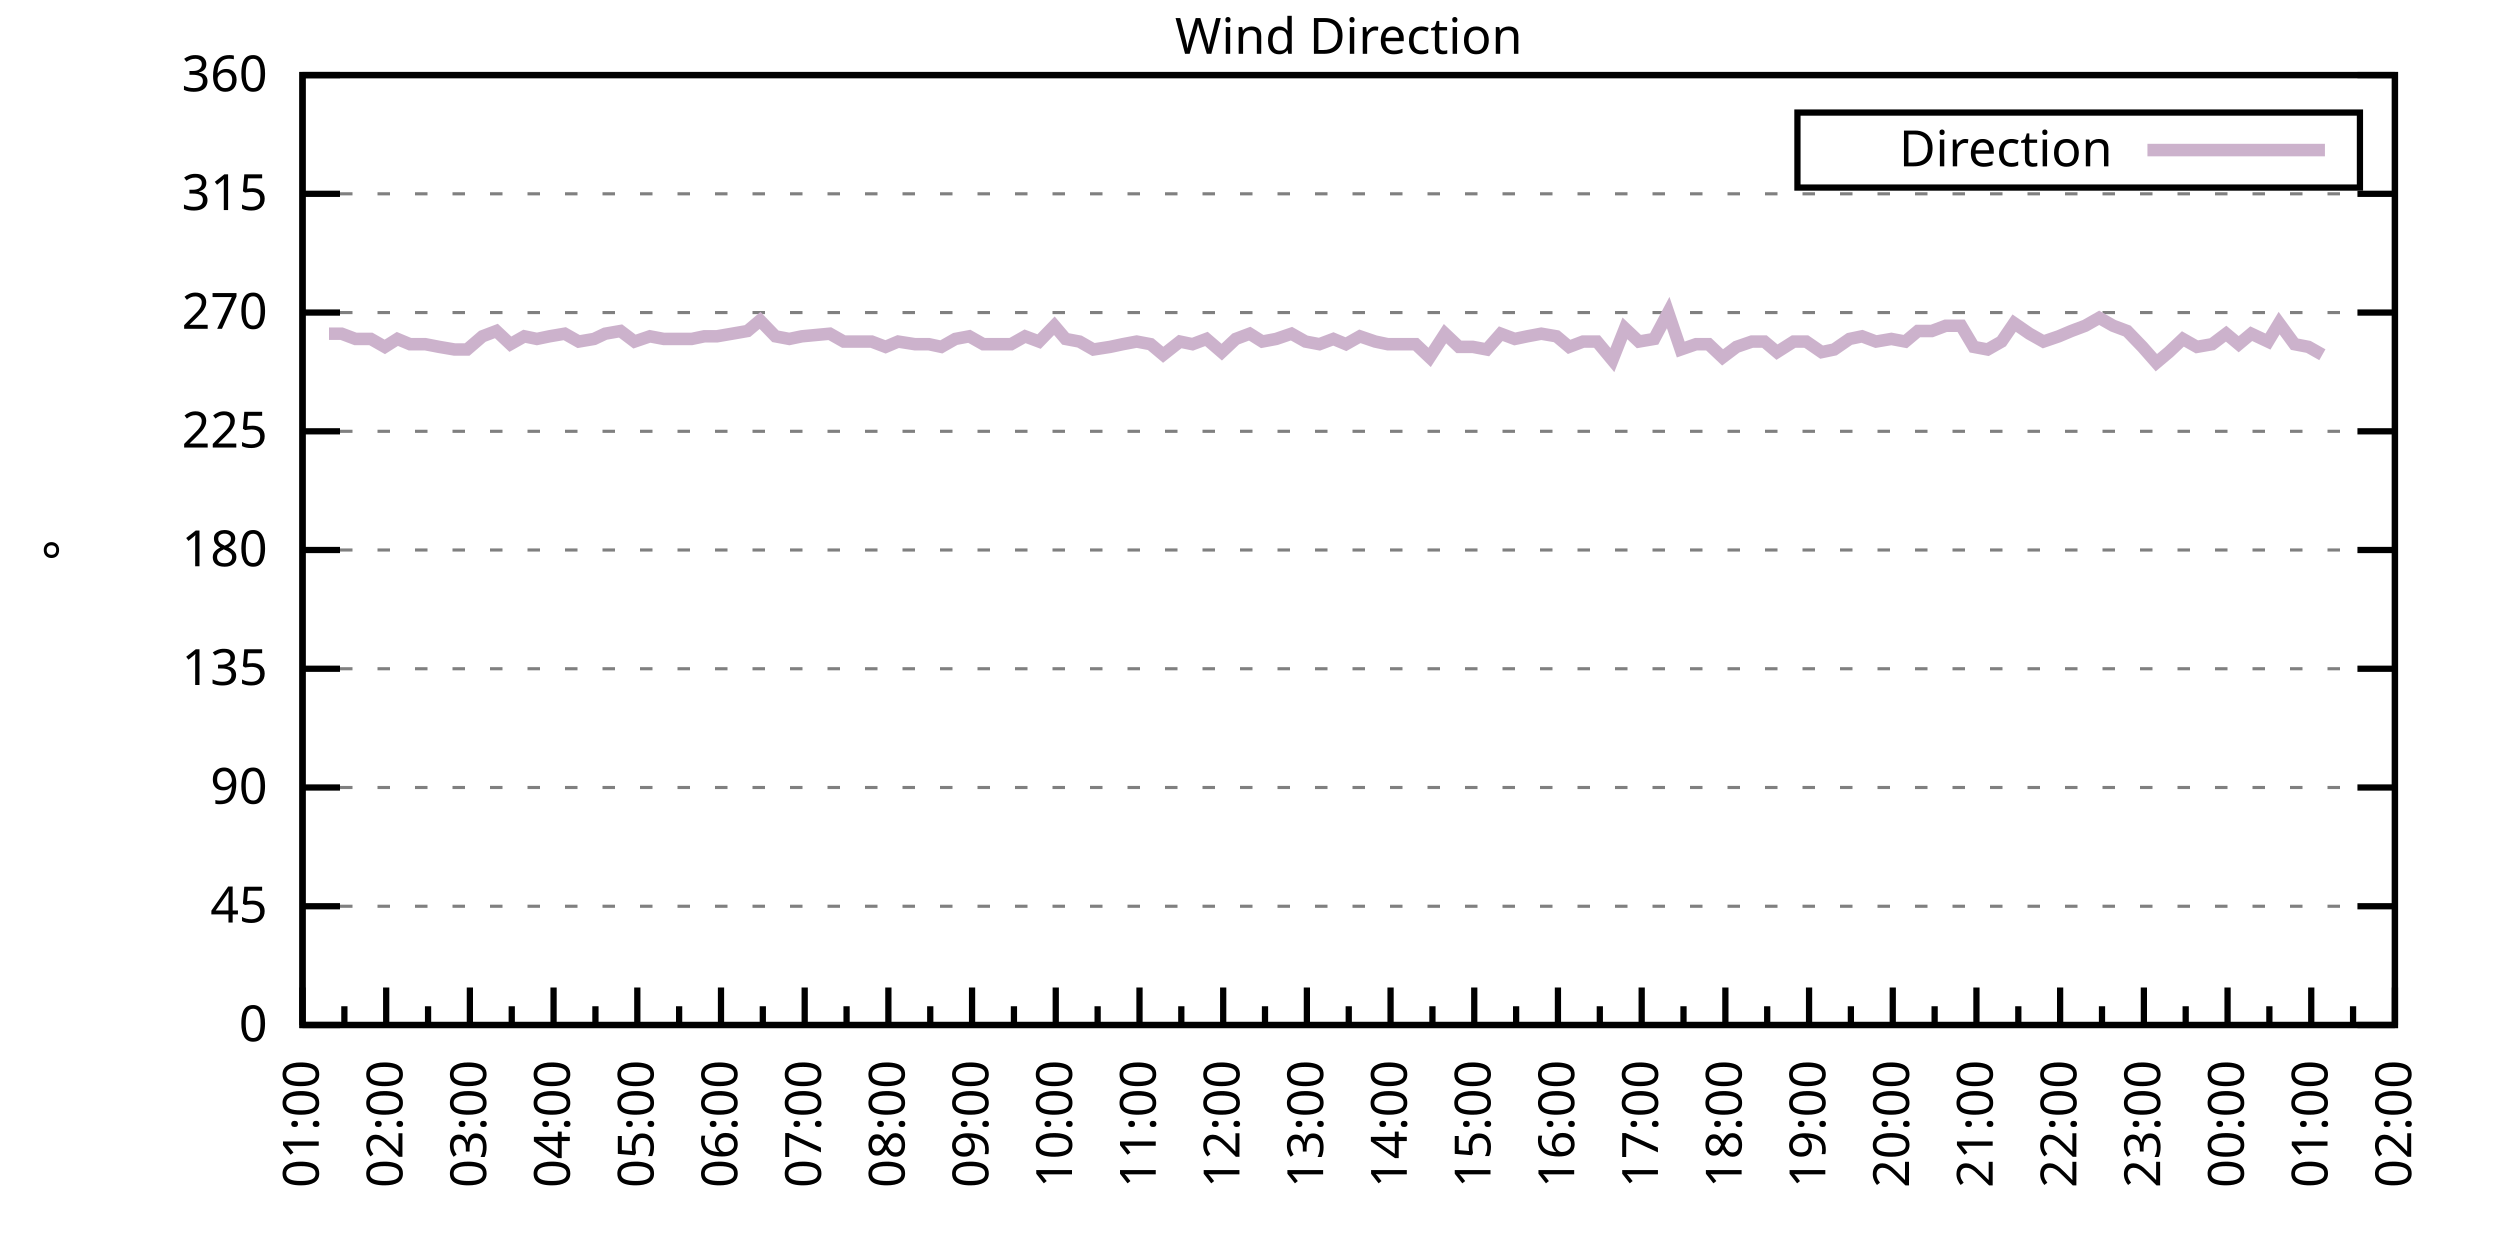
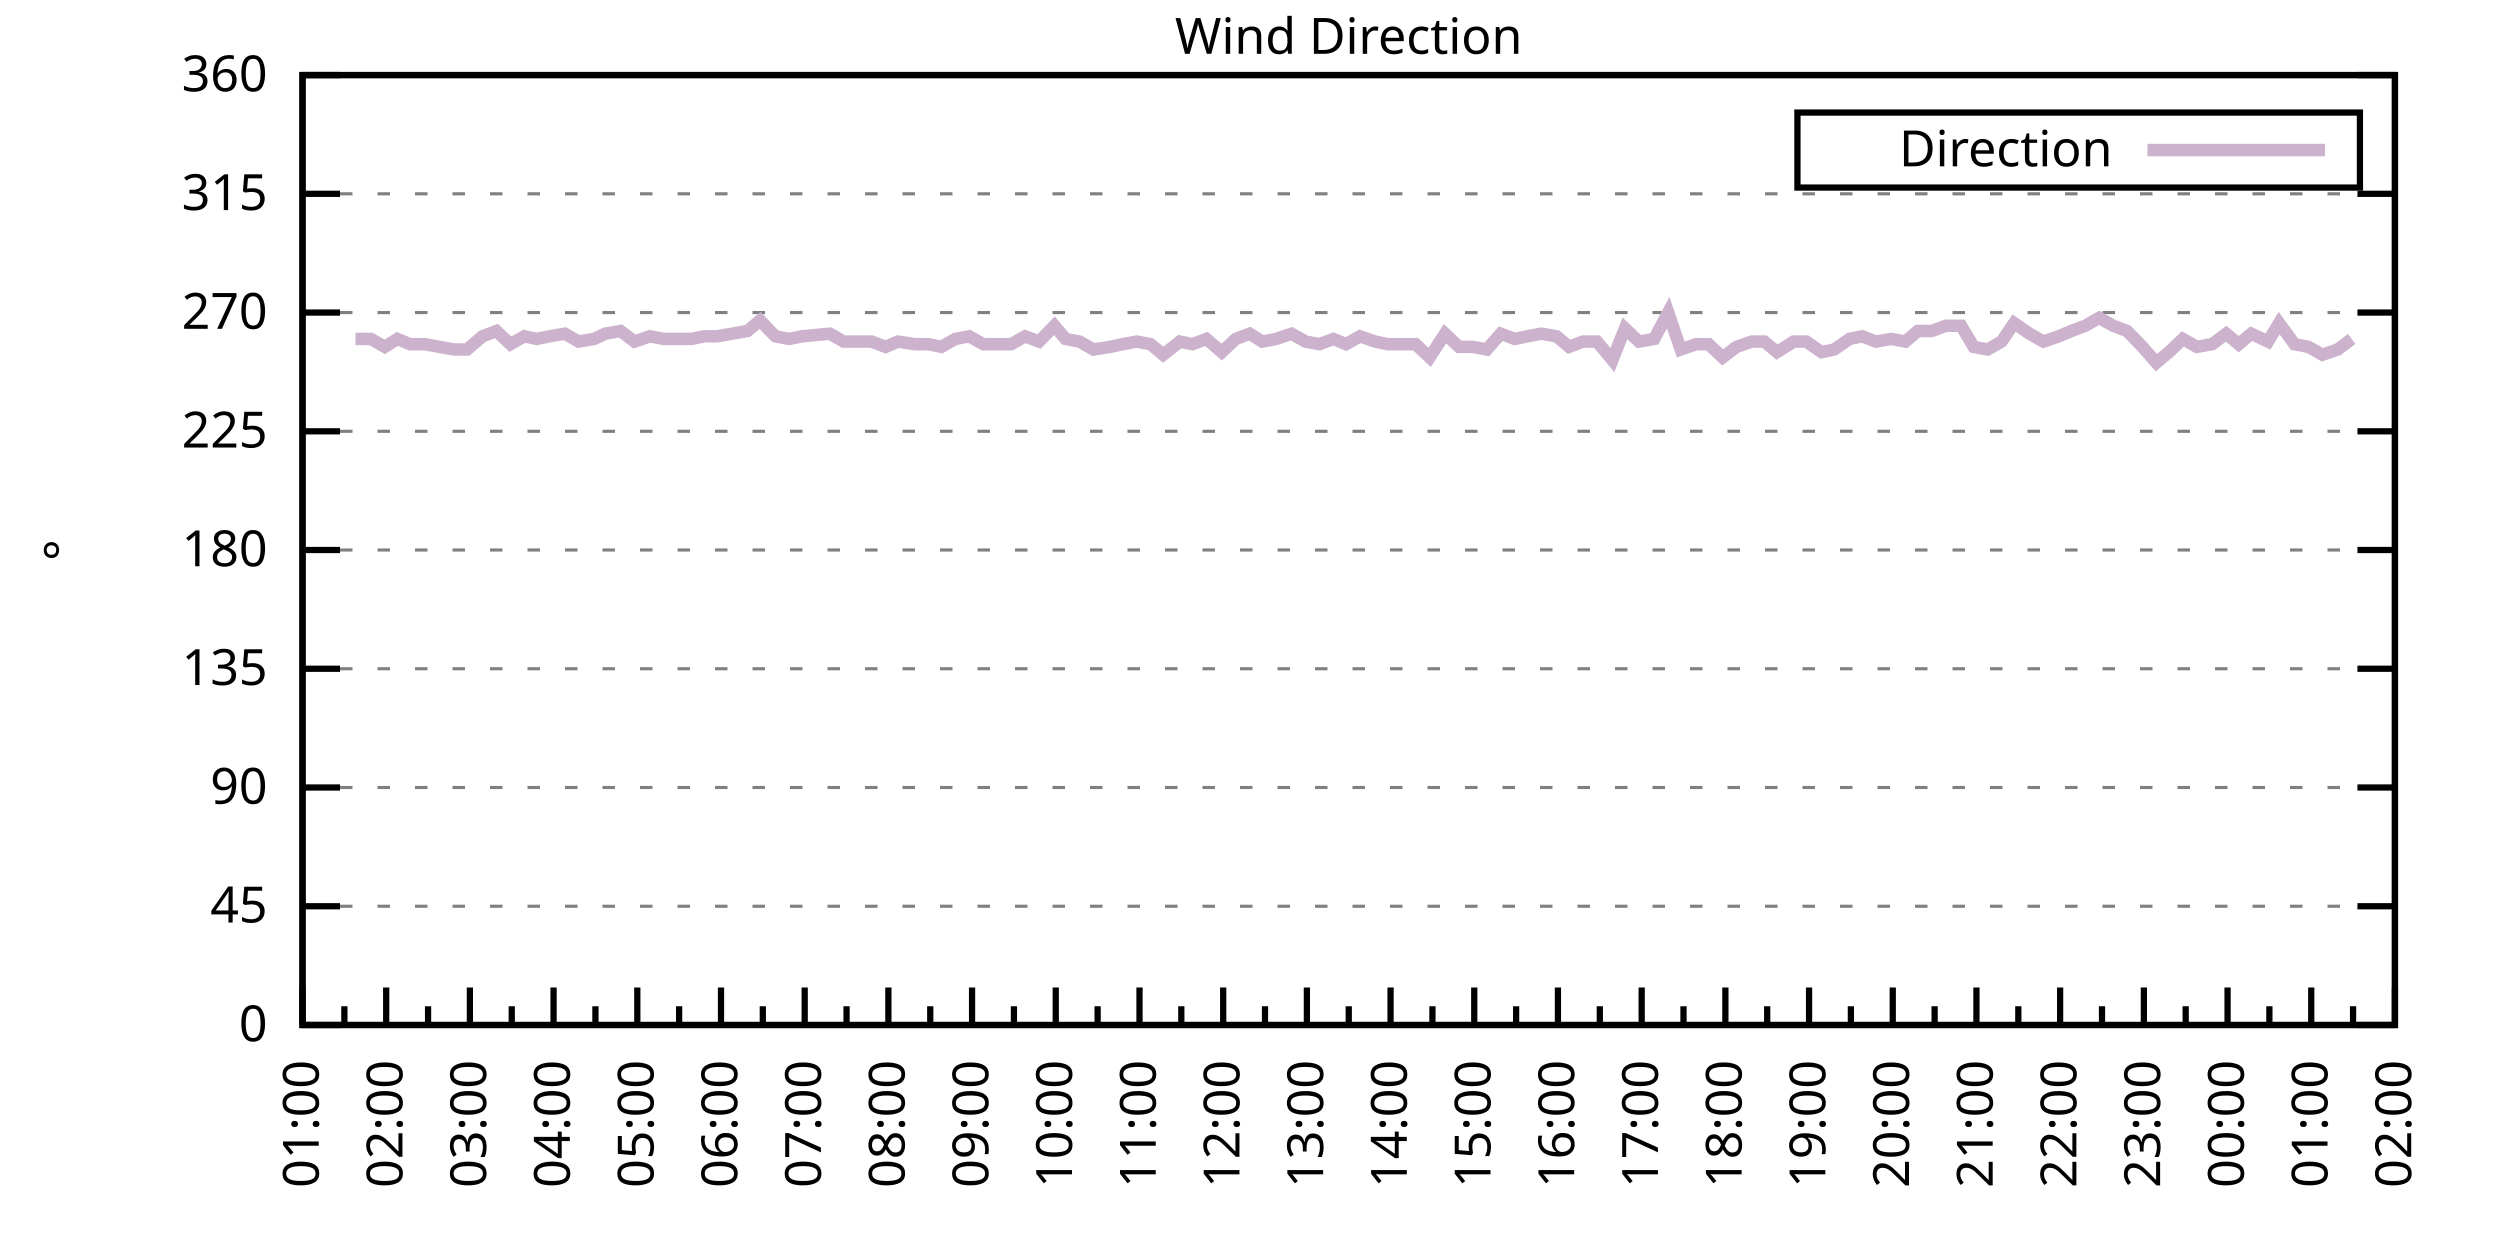
<svg xmlns="http://www.w3.org/2000/svg" xmlns:xlink="http://www.w3.org/1999/xlink" width="400" height="200" viewBox="0 0 400 200">
  <g id="gnuplot_canvas">
    <rect x="0" y="0" width="400" height="200" fill="none" />
    <defs>
      <circle id="gpDot" r="0.5" stroke-width="0.5" stroke="currentColor" />
      <path id="gpPt0" stroke-width="0.333" stroke="currentColor" d="M-1,0 h2 M0,-1 v2" />
      <path id="gpPt1" stroke-width="0.333" stroke="currentColor" d="M-1,-1 L1,1 M1,-1 L-1,1" />
      <path id="gpPt2" stroke-width="0.333" stroke="currentColor" d="M-1,0 L1,0 M0,-1 L0,1 M-1,-1 L1,1 M-1,1 L1,-1" />
      <rect id="gpPt3" stroke-width="0.333" stroke="currentColor" x="-1" y="-1" width="2" height="2" />
      <rect id="gpPt4" stroke-width="0.333" stroke="currentColor" fill="currentColor" x="-1" y="-1" width="2" height="2" />
      <circle id="gpPt5" stroke-width="0.333" stroke="currentColor" cx="0" cy="0" r="1" />
      <use xlink:href="#gpPt5" id="gpPt6" fill="currentColor" stroke="none" />
      <path id="gpPt7" stroke-width="0.333" stroke="currentColor" d="M0,-1.33 L-1.33,0.67 L1.33,0.67 z" />
      <use xlink:href="#gpPt7" id="gpPt8" fill="currentColor" stroke="none" />
      <use xlink:href="#gpPt7" id="gpPt9" stroke="currentColor" transform="rotate(180)" />
      <use xlink:href="#gpPt9" id="gpPt10" fill="currentColor" stroke="none" />
      <use xlink:href="#gpPt3" id="gpPt11" stroke="currentColor" transform="rotate(45)" />
      <use xlink:href="#gpPt11" id="gpPt12" fill="currentColor" stroke="none" />
      <path id="gpPt13" stroke-width="0.333" stroke="currentColor" d="M0,1.330 L1.265,0.411 L0.782,-1.067 L-0.782,-1.076 L-1.265,0.411 z" />
      <use xlink:href="#gpPt13" id="gpPt14" fill="currentColor" stroke="none" />
      <filter id="textbox" filterUnits="objectBoundingBox" x="0" y="0" height="1" width="1">
        <feFlood flood-color="white" flood-opacity="1" result="bgnd" />
        <feComposite in="SourceGraphic" in2="bgnd" operator="atop" />
      </filter>
      <filter id="greybox" filterUnits="objectBoundingBox" x="0" y="0" height="1" width="1">
        <feFlood flood-color="lightgrey" flood-opacity="1" result="grey" />
        <feComposite in="SourceGraphic" in2="grey" operator="atop" />
      </filter>
    </defs>
    <g fill="none" color="white" stroke="currentColor" stroke-width="1.00" stroke-linecap="butt" stroke-linejoin="miter">
</g>
    <g fill="none" color="black" stroke="currentColor" stroke-width="1.00" stroke-linecap="butt" stroke-linejoin="miter">
      <g stroke="none" shape-rendering="crispEdges">
        <polygon fill="rgb(255, 255, 255)" points="48.40,164.00 383.18,164.00 383.18,12.02 48.40,12.02 " />
      </g>
    </g>
    <g fill="none" color="black" stroke="currentColor" stroke-width="1.00" stroke-linecap="butt" stroke-linejoin="miter">
</g>
    <g fill="none" color="black" stroke="black" stroke-width="0.50" stroke-linecap="butt" stroke-linejoin="miter">
</g>
    <g fill="none" color="gray" stroke="currentColor" stroke-width="0.50" stroke-linecap="butt" stroke-linejoin="miter">
      <path stroke="gray" stroke-dasharray="2,4" class="gridline" d="M48.40,164.00 L383.19,164.00  " />
    </g>
    <g fill="none" color="gray" stroke="gray" stroke-width="1.00" stroke-linecap="butt" stroke-linejoin="miter">
</g>
    <g fill="none" color="black" stroke="currentColor" stroke-width="1.00" stroke-linecap="butt" stroke-linejoin="miter">
      <path stroke="black" d="M48.40,164.00 L54.40,164.00 M383.19,164.00 L377.19,164.00  " />
      <g transform="translate(42.80,166.60)" stroke="none" fill="black" font-family="Sans" font-size="8.00" text-anchor="end">
        <text>
          <tspan font-family="Sans"> 0</tspan>
        </text>
      </g>
    </g>
    <g fill="none" color="black" stroke="currentColor" stroke-width="1.00" stroke-linecap="butt" stroke-linejoin="miter">
</g>
    <g fill="none" color="black" stroke="black" stroke-width="0.50" stroke-linecap="butt" stroke-linejoin="miter">
</g>
    <g fill="none" color="gray" stroke="currentColor" stroke-width="0.50" stroke-linecap="butt" stroke-linejoin="miter">
      <path stroke="gray" stroke-dasharray="2,4" class="gridline" d="M48.40,145.00 L383.19,145.00  " />
    </g>
    <g fill="none" color="gray" stroke="gray" stroke-width="1.00" stroke-linecap="butt" stroke-linejoin="miter">
</g>
    <g fill="none" color="black" stroke="currentColor" stroke-width="1.00" stroke-linecap="butt" stroke-linejoin="miter">
      <path stroke="black" d="M48.40,145.00 L54.40,145.00 M383.19,145.00 L377.19,145.00  " />
      <g transform="translate(42.80,147.60)" stroke="none" fill="black" font-family="Sans" font-size="8.00" text-anchor="end">
        <text>
          <tspan font-family="Sans"> 45</tspan>
        </text>
      </g>
    </g>
    <g fill="none" color="black" stroke="currentColor" stroke-width="1.00" stroke-linecap="butt" stroke-linejoin="miter">
</g>
    <g fill="none" color="black" stroke="black" stroke-width="0.50" stroke-linecap="butt" stroke-linejoin="miter">
</g>
    <g fill="none" color="gray" stroke="currentColor" stroke-width="0.50" stroke-linecap="butt" stroke-linejoin="miter">
      <path stroke="gray" stroke-dasharray="2,4" class="gridline" d="M48.40,126.00 L383.19,126.00  " />
    </g>
    <g fill="none" color="gray" stroke="gray" stroke-width="1.00" stroke-linecap="butt" stroke-linejoin="miter">
</g>
    <g fill="none" color="black" stroke="currentColor" stroke-width="1.00" stroke-linecap="butt" stroke-linejoin="miter">
      <path stroke="black" d="M48.40,126.00 L54.40,126.00 M383.19,126.00 L377.19,126.00  " />
      <g transform="translate(42.80,128.60)" stroke="none" fill="black" font-family="Sans" font-size="8.00" text-anchor="end">
        <text>
          <tspan font-family="Sans"> 90</tspan>
        </text>
      </g>
    </g>
    <g fill="none" color="black" stroke="currentColor" stroke-width="1.00" stroke-linecap="butt" stroke-linejoin="miter">
</g>
    <g fill="none" color="black" stroke="black" stroke-width="0.50" stroke-linecap="butt" stroke-linejoin="miter">
</g>
    <g fill="none" color="gray" stroke="currentColor" stroke-width="0.50" stroke-linecap="butt" stroke-linejoin="miter">
      <path stroke="gray" stroke-dasharray="2,4" class="gridline" d="M48.40,107.00 L383.19,107.00  " />
    </g>
    <g fill="none" color="gray" stroke="gray" stroke-width="1.00" stroke-linecap="butt" stroke-linejoin="miter">
</g>
    <g fill="none" color="black" stroke="currentColor" stroke-width="1.00" stroke-linecap="butt" stroke-linejoin="miter">
      <path stroke="black" d="M48.40,107.00 L54.40,107.00 M383.19,107.00 L377.19,107.00  " />
      <g transform="translate(42.80,109.60)" stroke="none" fill="black" font-family="Sans" font-size="8.00" text-anchor="end">
        <text>
          <tspan font-family="Sans"> 135</tspan>
        </text>
      </g>
    </g>
    <g fill="none" color="black" stroke="currentColor" stroke-width="1.00" stroke-linecap="butt" stroke-linejoin="miter">
</g>
    <g fill="none" color="black" stroke="black" stroke-width="0.50" stroke-linecap="butt" stroke-linejoin="miter">
</g>
    <g fill="none" color="gray" stroke="currentColor" stroke-width="0.50" stroke-linecap="butt" stroke-linejoin="miter">
      <path stroke="gray" stroke-dasharray="2,4" class="gridline" d="M48.40,88.00 L383.19,88.00  " />
    </g>
    <g fill="none" color="gray" stroke="gray" stroke-width="1.00" stroke-linecap="butt" stroke-linejoin="miter">
</g>
    <g fill="none" color="black" stroke="currentColor" stroke-width="1.00" stroke-linecap="butt" stroke-linejoin="miter">
      <path stroke="black" d="M48.40,88.00 L54.40,88.00 M383.19,88.00 L377.19,88.00  " />
      <g transform="translate(42.80,90.60)" stroke="none" fill="black" font-family="Sans" font-size="8.00" text-anchor="end">
        <text>
          <tspan font-family="Sans"> 180</tspan>
        </text>
      </g>
    </g>
    <g fill="none" color="black" stroke="currentColor" stroke-width="1.00" stroke-linecap="butt" stroke-linejoin="miter">
</g>
    <g fill="none" color="black" stroke="black" stroke-width="0.50" stroke-linecap="butt" stroke-linejoin="miter">
</g>
    <g fill="none" color="gray" stroke="currentColor" stroke-width="0.50" stroke-linecap="butt" stroke-linejoin="miter">
      <path stroke="gray" stroke-dasharray="2,4" class="gridline" d="M48.40,69.01 L383.19,69.01  " />
    </g>
    <g fill="none" color="gray" stroke="gray" stroke-width="1.00" stroke-linecap="butt" stroke-linejoin="miter">
</g>
    <g fill="none" color="black" stroke="currentColor" stroke-width="1.00" stroke-linecap="butt" stroke-linejoin="miter">
      <path stroke="black" d="M48.40,69.01 L54.40,69.01 M383.19,69.01 L377.19,69.01  " />
      <g transform="translate(42.80,71.61)" stroke="none" fill="black" font-family="Sans" font-size="8.00" text-anchor="end">
        <text>
          <tspan font-family="Sans"> 225</tspan>
        </text>
      </g>
    </g>
    <g fill="none" color="black" stroke="currentColor" stroke-width="1.00" stroke-linecap="butt" stroke-linejoin="miter">
</g>
    <g fill="none" color="black" stroke="black" stroke-width="0.50" stroke-linecap="butt" stroke-linejoin="miter">
</g>
    <g fill="none" color="gray" stroke="currentColor" stroke-width="0.50" stroke-linecap="butt" stroke-linejoin="miter">
      <path stroke="gray" stroke-dasharray="2,4" class="gridline" d="M48.40,50.01 L383.19,50.01  " />
    </g>
    <g fill="none" color="gray" stroke="gray" stroke-width="1.00" stroke-linecap="butt" stroke-linejoin="miter">
</g>
    <g fill="none" color="black" stroke="currentColor" stroke-width="1.00" stroke-linecap="butt" stroke-linejoin="miter">
      <path stroke="black" d="M48.40,50.01 L54.40,50.01 M383.19,50.01 L377.19,50.01  " />
      <g transform="translate(42.80,52.61)" stroke="none" fill="black" font-family="Sans" font-size="8.00" text-anchor="end">
        <text>
          <tspan font-family="Sans"> 270</tspan>
        </text>
      </g>
    </g>
    <g fill="none" color="black" stroke="currentColor" stroke-width="1.00" stroke-linecap="butt" stroke-linejoin="miter">
</g>
    <g fill="none" color="black" stroke="black" stroke-width="0.50" stroke-linecap="butt" stroke-linejoin="miter">
</g>
    <g fill="none" color="gray" stroke="currentColor" stroke-width="0.50" stroke-linecap="butt" stroke-linejoin="miter">
      <path stroke="gray" stroke-dasharray="2,4" class="gridline" d="M48.40,31.01 L383.19,31.01  " />
    </g>
    <g fill="none" color="gray" stroke="gray" stroke-width="1.00" stroke-linecap="butt" stroke-linejoin="miter">
</g>
    <g fill="none" color="black" stroke="currentColor" stroke-width="1.00" stroke-linecap="butt" stroke-linejoin="miter">
      <path stroke="black" d="M48.40,31.01 L54.40,31.01 M383.19,31.01 L377.19,31.01  " />
      <g transform="translate(42.80,33.61)" stroke="none" fill="black" font-family="Sans" font-size="8.00" text-anchor="end">
        <text>
          <tspan font-family="Sans"> 315</tspan>
        </text>
      </g>
    </g>
    <g fill="none" color="black" stroke="currentColor" stroke-width="1.00" stroke-linecap="butt" stroke-linejoin="miter">
</g>
    <g fill="none" color="black" stroke="black" stroke-width="0.50" stroke-linecap="butt" stroke-linejoin="miter">
</g>
    <g fill="none" color="gray" stroke="currentColor" stroke-width="0.50" stroke-linecap="butt" stroke-linejoin="miter">
      <path stroke="gray" stroke-dasharray="2,4" class="gridline" d="M48.40,12.01 L383.19,12.01  " />
    </g>
    <g fill="none" color="gray" stroke="gray" stroke-width="1.00" stroke-linecap="butt" stroke-linejoin="miter">
</g>
    <g fill="none" color="black" stroke="currentColor" stroke-width="1.00" stroke-linecap="butt" stroke-linejoin="miter">
      <path stroke="black" d="M48.40,12.01 L54.40,12.01 M383.19,12.01 L377.19,12.01  " />
      <g transform="translate(42.80,14.61)" stroke="none" fill="black" font-family="Sans" font-size="8.00" text-anchor="end">
        <text>
          <tspan font-family="Sans"> 360</tspan>
        </text>
      </g>
    </g>
    <g fill="none" color="black" stroke="currentColor" stroke-width="1.00" stroke-linecap="butt" stroke-linejoin="miter">
      <path stroke="black" d="M48.40,164.00 L48.40,158.00  " />
      <g transform="translate(51.00,169.60) rotate(270)" stroke="none" fill="black" font-family="Sans" font-size="8.00" text-anchor="end">
        <text>
          <tspan font-family="Sans">01:00</tspan>
        </text>
      </g>
    </g>
    <g fill="none" color="black" stroke="currentColor" stroke-width="1.00" stroke-linecap="butt" stroke-linejoin="miter">
      <path stroke="black" d="M55.10,164.00 L55.10,161.00 M61.79,164.00 L61.79,158.00  " />
      <g transform="translate(64.39,169.60) rotate(270)" stroke="none" fill="black" font-family="Sans" font-size="8.00" text-anchor="end">
        <text>
          <tspan font-family="Sans">02:00</tspan>
        </text>
      </g>
    </g>
    <g fill="none" color="black" stroke="currentColor" stroke-width="1.00" stroke-linecap="butt" stroke-linejoin="miter">
      <path stroke="black" d="M68.49,164.00 L68.49,161.00 M75.18,164.00 L75.18,158.00  " />
      <g transform="translate(77.78,169.60) rotate(270)" stroke="none" fill="black" font-family="Sans" font-size="8.00" text-anchor="end">
        <text>
          <tspan font-family="Sans">03:00</tspan>
        </text>
      </g>
    </g>
    <g fill="none" color="black" stroke="currentColor" stroke-width="1.00" stroke-linecap="butt" stroke-linejoin="miter">
      <path stroke="black" d="M81.88,164.00 L81.88,161.00 M88.57,164.00 L88.57,158.00  " />
      <g transform="translate(91.17,169.60) rotate(270)" stroke="none" fill="black" font-family="Sans" font-size="8.00" text-anchor="end">
        <text>
          <tspan font-family="Sans">04:00</tspan>
        </text>
      </g>
    </g>
    <g fill="none" color="black" stroke="currentColor" stroke-width="1.00" stroke-linecap="butt" stroke-linejoin="miter">
      <path stroke="black" d="M95.27,164.00 L95.27,161.00 M101.97,164.00 L101.97,158.00  " />
      <g transform="translate(104.57,169.60) rotate(270)" stroke="none" fill="black" font-family="Sans" font-size="8.00" text-anchor="end">
        <text>
          <tspan font-family="Sans">05:00</tspan>
        </text>
      </g>
    </g>
    <g fill="none" color="black" stroke="currentColor" stroke-width="1.00" stroke-linecap="butt" stroke-linejoin="miter">
      <path stroke="black" d="M108.66,164.00 L108.66,161.00 M115.36,164.00 L115.36,158.00  " />
      <g transform="translate(117.96,169.60) rotate(270)" stroke="none" fill="black" font-family="Sans" font-size="8.00" text-anchor="end">
        <text>
          <tspan font-family="Sans">06:00</tspan>
        </text>
      </g>
    </g>
    <g fill="none" color="black" stroke="currentColor" stroke-width="1.00" stroke-linecap="butt" stroke-linejoin="miter">
      <path stroke="black" d="M122.05,164.00 L122.05,161.00 M128.75,164.00 L128.75,158.00  " />
      <g transform="translate(131.35,169.60) rotate(270)" stroke="none" fill="black" font-family="Sans" font-size="8.00" text-anchor="end">
        <text>
          <tspan font-family="Sans">07:00</tspan>
        </text>
      </g>
    </g>
    <g fill="none" color="black" stroke="currentColor" stroke-width="1.00" stroke-linecap="butt" stroke-linejoin="miter">
      <path stroke="black" d="M135.45,164.00 L135.45,161.00 M142.14,164.00 L142.14,158.00  " />
      <g transform="translate(144.74,169.60) rotate(270)" stroke="none" fill="black" font-family="Sans" font-size="8.00" text-anchor="end">
        <text>
          <tspan font-family="Sans">08:00</tspan>
        </text>
      </g>
    </g>
    <g fill="none" color="black" stroke="currentColor" stroke-width="1.00" stroke-linecap="butt" stroke-linejoin="miter">
      <path stroke="black" d="M148.84,164.00 L148.84,161.00 M155.53,164.00 L155.53,158.00  " />
      <g transform="translate(158.13,169.60) rotate(270)" stroke="none" fill="black" font-family="Sans" font-size="8.00" text-anchor="end">
        <text>
          <tspan font-family="Sans">09:00</tspan>
        </text>
      </g>
    </g>
    <g fill="none" color="black" stroke="currentColor" stroke-width="1.00" stroke-linecap="butt" stroke-linejoin="miter">
      <path stroke="black" d="M162.23,164.00 L162.23,161.00 M168.92,164.00 L168.92,158.00  " />
      <g transform="translate(171.52,169.60) rotate(270)" stroke="none" fill="black" font-family="Sans" font-size="8.00" text-anchor="end">
        <text>
          <tspan font-family="Sans">10:00</tspan>
        </text>
      </g>
    </g>
    <g fill="none" color="black" stroke="currentColor" stroke-width="1.00" stroke-linecap="butt" stroke-linejoin="miter">
      <path stroke="black" d="M175.62,164.00 L175.62,161.00 M182.32,164.00 L182.32,158.00  " />
      <g transform="translate(184.92,169.60) rotate(270)" stroke="none" fill="black" font-family="Sans" font-size="8.00" text-anchor="end">
        <text>
          <tspan font-family="Sans">11:00</tspan>
        </text>
      </g>
    </g>
    <g fill="none" color="black" stroke="currentColor" stroke-width="1.00" stroke-linecap="butt" stroke-linejoin="miter">
      <path stroke="black" d="M189.01,164.00 L189.01,161.00 M195.71,164.00 L195.71,158.00  " />
      <g transform="translate(198.31,169.60) rotate(270)" stroke="none" fill="black" font-family="Sans" font-size="8.00" text-anchor="end">
        <text>
          <tspan font-family="Sans">12:00</tspan>
        </text>
      </g>
    </g>
    <g fill="none" color="black" stroke="currentColor" stroke-width="1.00" stroke-linecap="butt" stroke-linejoin="miter">
      <path stroke="black" d="M202.40,164.00 L202.40,161.00 M209.10,164.00 L209.10,158.00  " />
      <g transform="translate(211.70,169.60) rotate(270)" stroke="none" fill="black" font-family="Sans" font-size="8.00" text-anchor="end">
        <text>
          <tspan font-family="Sans">13:00</tspan>
        </text>
      </g>
    </g>
    <g fill="none" color="black" stroke="currentColor" stroke-width="1.00" stroke-linecap="butt" stroke-linejoin="miter">
      <path stroke="black" d="M215.80,164.00 L215.80,161.00 M222.49,164.00 L222.49,158.00  " />
      <g transform="translate(225.09,169.60) rotate(270)" stroke="none" fill="black" font-family="Sans" font-size="8.00" text-anchor="end">
        <text>
          <tspan font-family="Sans">14:00</tspan>
        </text>
      </g>
    </g>
    <g fill="none" color="black" stroke="currentColor" stroke-width="1.00" stroke-linecap="butt" stroke-linejoin="miter">
      <path stroke="black" d="M229.19,164.00 L229.19,161.00 M235.88,164.00 L235.88,158.00  " />
      <g transform="translate(238.48,169.60) rotate(270)" stroke="none" fill="black" font-family="Sans" font-size="8.00" text-anchor="end">
        <text>
          <tspan font-family="Sans">15:00</tspan>
        </text>
      </g>
    </g>
    <g fill="none" color="black" stroke="currentColor" stroke-width="1.00" stroke-linecap="butt" stroke-linejoin="miter">
      <path stroke="black" d="M242.58,164.00 L242.58,161.00 M249.27,164.00 L249.27,158.00  " />
      <g transform="translate(251.87,169.60) rotate(270)" stroke="none" fill="black" font-family="Sans" font-size="8.00" text-anchor="end">
        <text>
          <tspan font-family="Sans">16:00</tspan>
        </text>
      </g>
    </g>
    <g fill="none" color="black" stroke="currentColor" stroke-width="1.00" stroke-linecap="butt" stroke-linejoin="miter">
      <path stroke="black" d="M255.97,164.00 L255.97,161.00 M262.67,164.00 L262.67,158.00  " />
      <g transform="translate(265.27,169.60) rotate(270)" stroke="none" fill="black" font-family="Sans" font-size="8.00" text-anchor="end">
        <text>
          <tspan font-family="Sans">17:00</tspan>
        </text>
      </g>
    </g>
    <g fill="none" color="black" stroke="currentColor" stroke-width="1.00" stroke-linecap="butt" stroke-linejoin="miter">
      <path stroke="black" d="M269.36,164.00 L269.36,161.00 M276.06,164.00 L276.06,158.00  " />
      <g transform="translate(278.66,169.60) rotate(270)" stroke="none" fill="black" font-family="Sans" font-size="8.00" text-anchor="end">
        <text>
          <tspan font-family="Sans">18:00</tspan>
        </text>
      </g>
    </g>
    <g fill="none" color="black" stroke="currentColor" stroke-width="1.00" stroke-linecap="butt" stroke-linejoin="miter">
      <path stroke="black" d="M282.75,164.00 L282.75,161.00 M289.45,164.00 L289.45,158.00  " />
      <g transform="translate(292.05,169.60) rotate(270)" stroke="none" fill="black" font-family="Sans" font-size="8.00" text-anchor="end">
        <text>
          <tspan font-family="Sans">19:00</tspan>
        </text>
      </g>
    </g>
    <g fill="none" color="black" stroke="currentColor" stroke-width="1.00" stroke-linecap="butt" stroke-linejoin="miter">
      <path stroke="black" d="M296.14,164.00 L296.14,161.00 M302.84,164.00 L302.84,158.00  " />
      <g transform="translate(305.44,169.60) rotate(270)" stroke="none" fill="black" font-family="Sans" font-size="8.00" text-anchor="end">
        <text>
          <tspan font-family="Sans">20:00</tspan>
        </text>
      </g>
    </g>
    <g fill="none" color="black" stroke="currentColor" stroke-width="1.00" stroke-linecap="butt" stroke-linejoin="miter">
      <path stroke="black" d="M309.54,164.00 L309.54,161.00 M316.23,164.00 L316.23,158.00  " />
      <g transform="translate(318.83,169.60) rotate(270)" stroke="none" fill="black" font-family="Sans" font-size="8.00" text-anchor="end">
        <text>
          <tspan font-family="Sans">21:00</tspan>
        </text>
      </g>
    </g>
    <g fill="none" color="black" stroke="currentColor" stroke-width="1.00" stroke-linecap="butt" stroke-linejoin="miter">
      <path stroke="black" d="M322.93,164.00 L322.93,161.00 M329.62,164.00 L329.62,158.00  " />
      <g transform="translate(332.22,169.60) rotate(270)" stroke="none" fill="black" font-family="Sans" font-size="8.00" text-anchor="end">
        <text>
          <tspan font-family="Sans">22:00</tspan>
        </text>
      </g>
    </g>
    <g fill="none" color="black" stroke="currentColor" stroke-width="1.00" stroke-linecap="butt" stroke-linejoin="miter">
      <path stroke="black" d="M336.32,164.00 L336.32,161.00 M343.02,164.00 L343.02,158.00  " />
      <g transform="translate(345.62,169.60) rotate(270)" stroke="none" fill="black" font-family="Sans" font-size="8.00" text-anchor="end">
        <text>
          <tspan font-family="Sans">23:00</tspan>
        </text>
      </g>
    </g>
    <g fill="none" color="black" stroke="currentColor" stroke-width="1.00" stroke-linecap="butt" stroke-linejoin="miter">
      <path stroke="black" d="M349.71,164.00 L349.71,161.00 M356.41,164.00 L356.41,158.00  " />
      <g transform="translate(359.01,169.60) rotate(270)" stroke="none" fill="black" font-family="Sans" font-size="8.00" text-anchor="end">
        <text>
          <tspan font-family="Sans">00:00</tspan>
        </text>
      </g>
    </g>
    <g fill="none" color="black" stroke="currentColor" stroke-width="1.00" stroke-linecap="butt" stroke-linejoin="miter">
      <path stroke="black" d="M363.10,164.00 L363.10,161.00 M369.80,164.00 L369.80,158.00  " />
      <g transform="translate(372.40,169.60) rotate(270)" stroke="none" fill="black" font-family="Sans" font-size="8.00" text-anchor="end">
        <text>
          <tspan font-family="Sans">01:00</tspan>
        </text>
      </g>
    </g>
    <g fill="none" color="black" stroke="currentColor" stroke-width="1.00" stroke-linecap="butt" stroke-linejoin="miter">
      <path stroke="black" d="M376.49,164.00 L376.49,161.00 M383.19,164.00 L383.19,158.00  " />
      <g transform="translate(385.79,169.60) rotate(270)" stroke="none" fill="black" font-family="Sans" font-size="8.00" text-anchor="end">
        <text>
          <tspan font-family="Sans">02:00</tspan>
        </text>
      </g>
    </g>
    <g fill="none" color="black" stroke="currentColor" stroke-width="1.00" stroke-linecap="butt" stroke-linejoin="miter">
</g>
    <g fill="none" color="black" stroke="currentColor" stroke-width="1.00" stroke-linecap="butt" stroke-linejoin="miter">
      <path stroke="black" d="M48.40,12.01 L48.40,164.00 L383.19,164.00 L383.19,12.01 L48.40,12.01 Z  " />
    </g>
    <g fill="none" color="black" stroke="currentColor" stroke-width="1.00" stroke-linecap="butt" stroke-linejoin="miter">
      <g transform="translate(12.80,88.01) rotate(270)" stroke="none" fill="black" font-family="Sans" font-size="8.00" text-anchor="middle">
        <text>
          <tspan font-family="Sans">°</tspan>
        </text>
      </g>
    </g>
    <g fill="none" color="black" stroke="currentColor" stroke-width="1.00" stroke-linecap="butt" stroke-linejoin="miter">
</g>
    <g fill="none" color="black" stroke="currentColor" stroke-width="1.00" stroke-linecap="butt" stroke-linejoin="miter">
      <path stroke="black" d="M287.59,30.01 L287.59,18.01 L377.59,18.01 L377.59,30.01 L287.59,30.01 Z  " />
    </g>
    <g id="Wind_direction_plot_1">
      <g fill="none" color="white" stroke="black" stroke-width="2.00" stroke-linecap="butt" stroke-linejoin="miter">
</g>
      <g fill="none" color="black" stroke="currentColor" stroke-width="2.00" stroke-linecap="butt" stroke-linejoin="miter">
        <g transform="translate(337.99,26.61)" stroke="none" fill="black" font-family="Sans" font-size="8.00" text-anchor="end">
          <text>
            <tspan font-family="Sans">Direction</tspan>
          </text>
        </g>
      </g>
      <g fill="none" color="black" stroke="currentColor" stroke-width="2.00" stroke-linecap="butt" stroke-linejoin="miter">
-         <path stroke="rgb(204, 178, 204)" d="M343.59,24.01 L371.99,24.01 M52.64,53.39 L54.65,53.39 L56.88,54.23 L59.34,54.23 L61.57,55.50 L63.58,54.23   L65.59,55.07 L68.04,55.07 L70.27,55.50 L72.73,55.92 L74.74,55.92 L77.19,53.81 L79.42,52.96 L81.66,55.07   L83.89,53.81 L85.90,54.23 L87.91,53.81 L90.36,53.39 L92.59,54.65 L95.05,54.23 L96.83,53.39 L99.29,52.96   L101.52,54.65 L103.98,53.81 L106.21,54.23 L108.44,54.23 L110.67,54.23 L112.68,53.81 L114.69,53.81 L117.14,53.39   L119.60,52.96 L121.61,51.27 L124.06,53.81 L126.29,54.23 L128.30,53.81 L132.77,53.39 L135.00,54.65 L137.45,54.65   L139.46,54.65 L141.69,55.50 L143.70,54.65 L146.38,55.07 L148.61,55.07 L150.62,55.50 L152.85,54.23 L155.09,53.81   L157.32,55.07 L159.77,55.07 L161.78,55.07 L164.01,53.81 L166.25,54.65 L168.70,52.12 L170.49,54.23 L172.72,54.65   L174.95,55.92 L177.63,55.50 L179.64,55.07 L181.87,54.65 L184.10,55.07 L186.11,56.76 L188.79,54.65 L190.80,55.07   L193.03,54.23 L195.48,56.34 L197.72,54.23 L199.95,53.39 L201.96,54.65 L204.19,54.23 L206.64,53.39 L208.88,54.65   L211.11,55.07 L213.34,54.23 L215.35,55.07 L217.58,53.81 L220.04,54.65 L222.04,55.07 L224.28,55.07 L226.51,55.07   L228.74,57.18 L231.20,53.39 L233.43,55.50 L235.66,55.50 L237.89,55.92 L240.12,53.39 L242.36,54.23 L244.36,53.81   L246.60,53.39 L249.05,53.81 L251.06,55.50 L253.29,54.65 L255.52,54.65 L257.98,57.61 L259.99,52.54 L262.22,54.65   L264.67,54.23 L266.91,50.01 L268.92,55.92 L271.37,55.07 L273.38,55.07 L275.61,57.18 L277.84,55.50 L280.30,54.65   L282.31,54.65 L284.32,56.34 L286.99,54.65 L289.00,54.65 L291.46,56.34 L293.47,55.92 L295.92,54.23 L297.93,53.81   L300.16,54.65 L302.62,54.23 L304.85,54.65 L306.86,52.96 L309.09,52.96 L311.32,52.12 L313.78,52.12 L315.79,55.50   L318.02,55.92 L320.25,54.65 L322.26,51.70 L324.71,53.39 L326.95,54.65 L329.40,53.81 L331.41,52.96 L333.64,52.12   L335.87,50.85 L338.10,52.12 L340.34,52.96 L342.79,55.50 L345.02,58.03 L347.03,56.34 L349.26,54.23 L351.50,55.50   L353.95,55.07 L356.18,53.39 L358.19,55.07 L360.20,53.39 L362.88,54.65 L364.66,51.70 L367.12,55.07 L369.35,55.50   L371.58,56.76  " />
+         <path stroke="rgb(204, 178, 204)" d="M343.59,24.01 L371.99,24.01 M56.88,54.23 L59.34,54.23 L61.57,55.50 L63.58,54.23 L65.59,55.07 L68.04,55.07   L70.27,55.50 L72.73,55.92 L74.74,55.92 L77.19,53.81 L79.42,52.96 L81.66,55.07 L83.89,53.81 L85.90,54.23   L87.91,53.81 L90.36,53.39 L92.59,54.65 L95.05,54.23 L96.83,53.39 L99.29,52.96 L101.52,54.65 L103.98,53.81   L106.21,54.23 L108.44,54.23 L110.67,54.23 L112.68,53.81 L114.69,53.81 L117.14,53.39 L119.60,52.96 L121.61,51.27   L124.06,53.81 L126.29,54.23 L128.30,53.81 L132.77,53.39 L135.00,54.65 L137.45,54.65 L139.46,54.65 L141.69,55.50   L143.70,54.65 L146.38,55.07 L148.61,55.07 L150.62,55.50 L152.85,54.23 L155.09,53.81 L157.32,55.07 L159.77,55.07   L161.78,55.07 L164.01,53.81 L166.25,54.65 L168.70,52.12 L170.49,54.23 L172.72,54.65 L174.95,55.92 L177.63,55.50   L179.64,55.07 L181.87,54.65 L184.10,55.07 L186.11,56.76 L188.79,54.65 L190.80,55.07 L193.03,54.23 L195.48,56.34   L197.72,54.23 L199.95,53.39 L201.96,54.65 L204.19,54.23 L206.64,53.39 L208.88,54.65 L211.11,55.07 L213.34,54.23   L215.35,55.07 L217.58,53.81 L220.04,54.65 L222.04,55.07 L224.28,55.07 L226.51,55.07 L228.74,57.18 L231.20,53.39   L233.43,55.50 L235.66,55.50 L237.89,55.92 L240.12,53.39 L242.36,54.23 L244.36,53.81 L246.60,53.39 L249.05,53.81   L251.06,55.50 L253.29,54.65 L255.52,54.65 L257.98,57.61 L259.99,52.54 L262.22,54.65 L264.67,54.23 L266.91,50.01   L268.92,55.92 L271.37,55.07 L273.38,55.07 L275.61,57.18 L277.84,55.50 L280.30,54.65 L282.31,54.65 L284.32,56.34   L286.99,54.65 L289.00,54.65 L291.46,56.34 L293.47,55.92 L295.92,54.23 L297.93,53.81 L300.16,54.65 L302.62,54.23   L304.85,54.65 L306.86,52.96 L309.09,52.96 L311.32,52.12 L313.78,52.12 L315.79,55.50 L318.02,55.92 L320.25,54.65   L322.26,51.70 L324.71,53.39 L326.95,54.65 L329.40,53.81 L331.41,52.96 L333.64,52.12 L335.87,50.85 L338.10,52.12   L340.34,52.96 L342.79,55.50 L345.02,58.03 L347.03,56.34 L349.26,54.23 L351.50,55.50 L353.95,55.07 L356.18,53.39   L358.19,55.07 L360.20,53.39 L362.88,54.65 L364.66,51.70 L367.12,55.07 L369.35,55.50 L371.58,56.76 L374.04,55.92   L376.27,54.23  " />
      </g>
    </g>
    <g fill="none" color="black" stroke="currentColor" stroke-width="2.00" stroke-linecap="butt" stroke-linejoin="miter">
</g>
    <g fill="none" color="black" stroke="black" stroke-width="1.00" stroke-linecap="butt" stroke-linejoin="miter">
</g>
    <g fill="none" color="black" stroke="currentColor" stroke-width="1.00" stroke-linecap="butt" stroke-linejoin="miter">
      <path stroke="black" d="M48.40,12.01 L48.40,164.00 L383.19,164.00 L383.19,12.01 L48.40,12.01 Z  " />
    </g>
    <g fill="none" color="black" stroke="currentColor" stroke-width="1.00" stroke-linecap="butt" stroke-linejoin="miter">
      <g transform="translate(215.79,8.61)" stroke="none" fill="black" font-family="Sans" font-size="8.00" text-anchor="middle">
        <text>
          <tspan font-family="Sans">Wind Direction</tspan>
        </text>
      </g>
    </g>
    <g fill="none" color="black" stroke="currentColor" stroke-width="1.00" stroke-linecap="butt" stroke-linejoin="miter">
</g>
  </g>
</svg>
